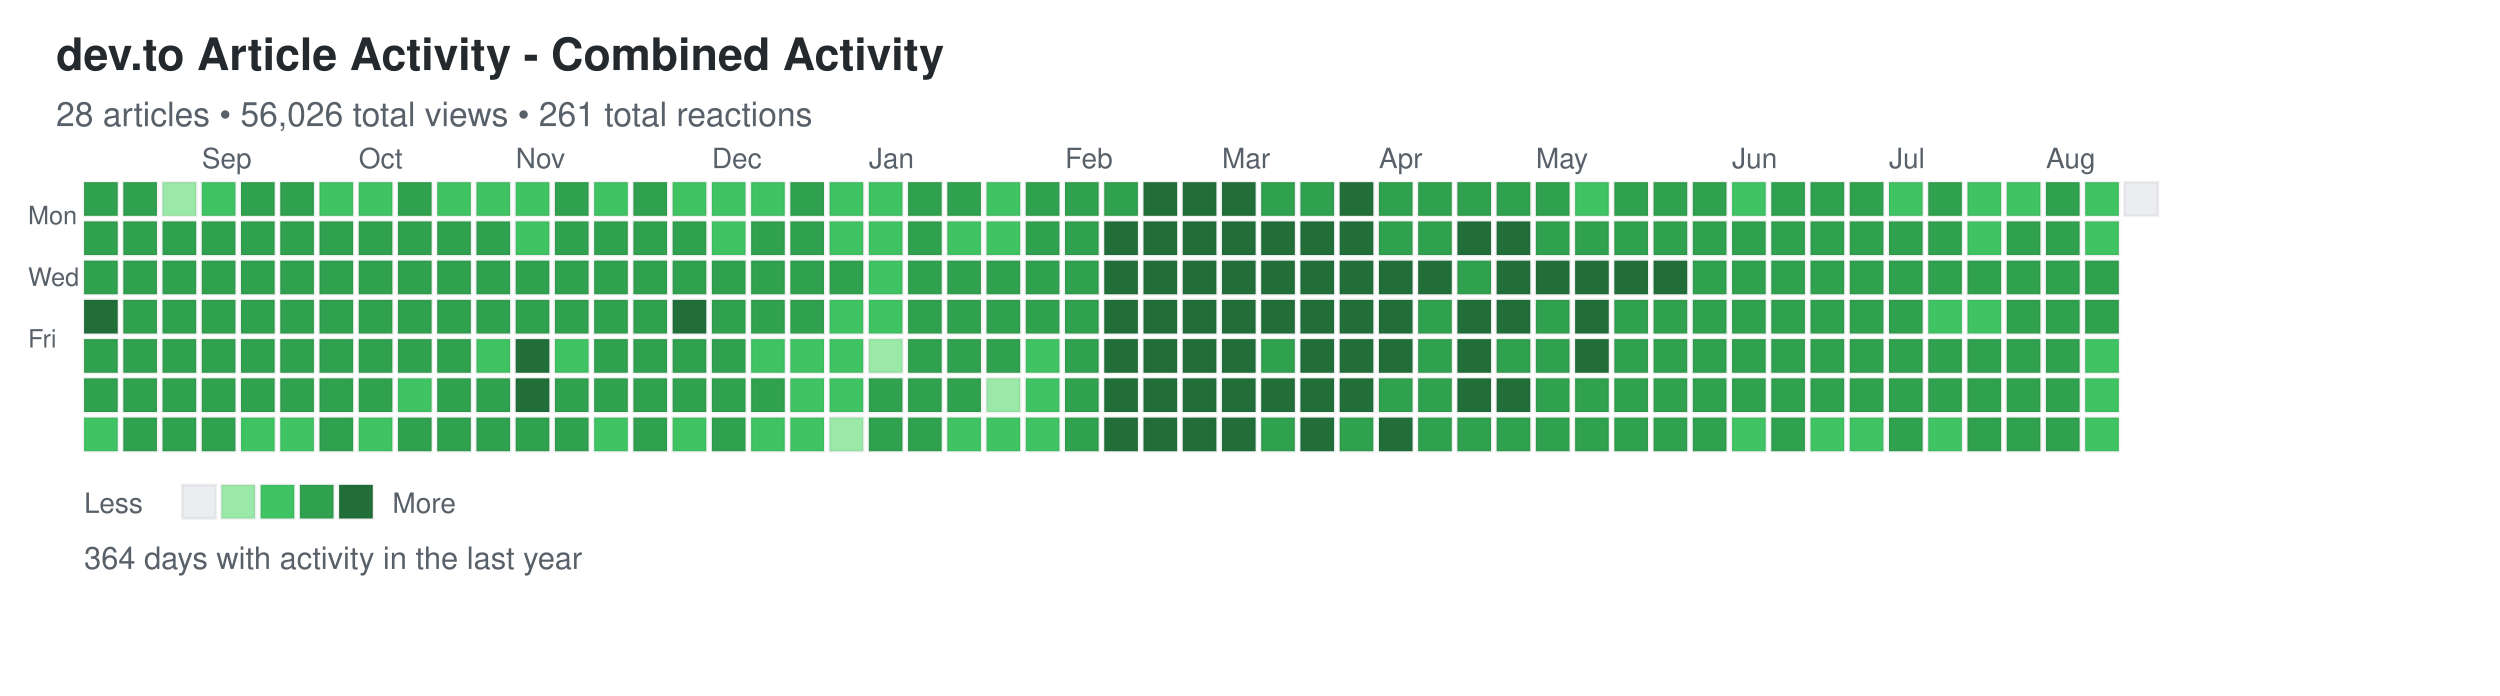
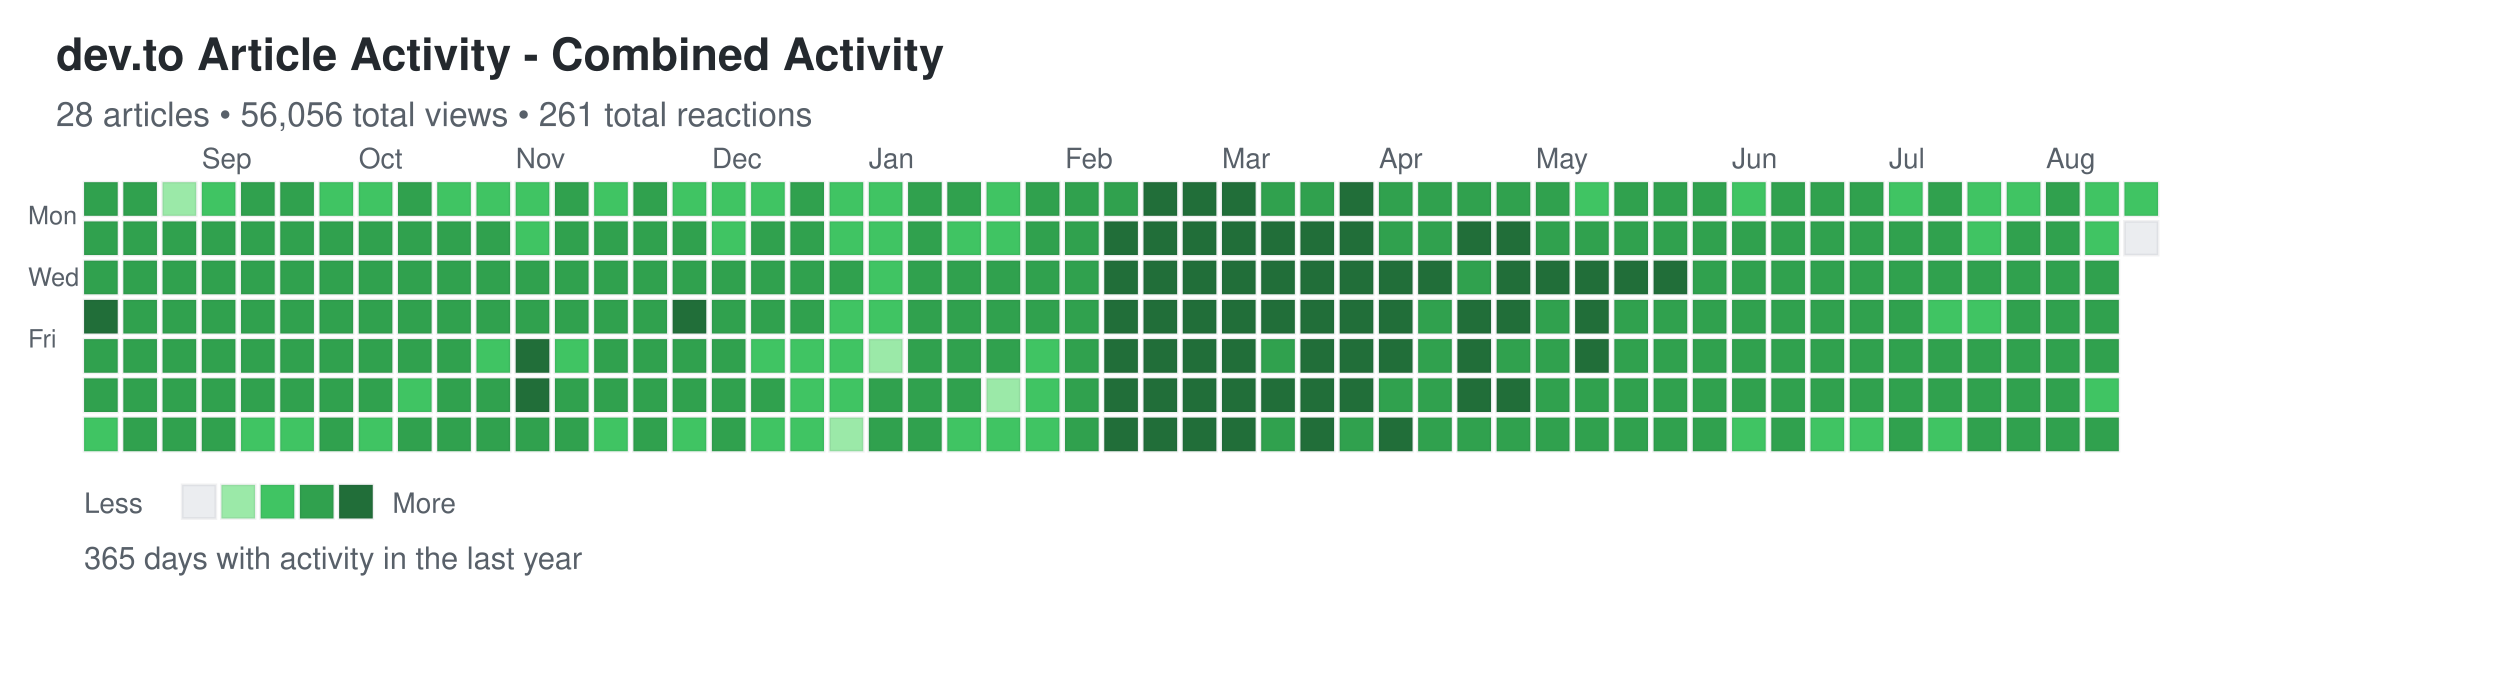
<svg xmlns="http://www.w3.org/2000/svg" width="892" height="248">
  <defs>
    <style>
.day { stroke: rgba(27,31,35,0.06); stroke-width: 1px; cursor: pointer; }
.day:hover { stroke: rgba(27,31,35,0.3); stroke-width: 2px; }
.month-label { font-family: -apple-system, BlinkMacSystemFont, "Segoe UI", Helvetica, Arial, sans-serif; font-size: 10px; fill: #586069; }
.day-label { font-family: -apple-system, BlinkMacSystemFont, "Segoe UI", Helvetica, Arial, sans-serif; font-size: 9px; fill: #586069; }
.title { font-family: -apple-system, BlinkMacSystemFont, "Segoe UI", Helvetica, Arial, sans-serif; font-size: 16px; font-weight: 600; fill: #24292e; }
.subtitle { font-family: -apple-system, BlinkMacSystemFont, "Segoe UI", Helvetica, Arial, sans-serif; font-size: 12px; fill: #586069; }
.stats { font-family: -apple-system, BlinkMacSystemFont, "Segoe UI", Helvetica, Arial, sans-serif; font-size: 11px; fill: #586069; }
.legend-text { font-family: -apple-system, BlinkMacSystemFont, "Segoe UI", Helvetica, Arial, sans-serif; font-size: 10px; fill: #586069; }
</style>
  </defs>
  <text x="20" y="25" class="title">dev.to Article Activity - Combined Activity</text>
-   <text x="20" y="45" class="subtitle">28 articles • 56,026 total views • 261 total reactions</text>
+   <text x="20" y="45" class="subtitle">28 articles • 56,056 total views • 261 total reactions</text>
  <text x="10" y="80" class="day-label">Mon</text>
  <text x="10" y="102" class="day-label">Wed</text>
  <text x="10" y="124" class="day-label">Fri</text>
  <rect x="30" y="65" width="12" height="12" fill="#30a14e" class="day" data-date="2025-08-10" data-level="3" />
  <rect x="30" y="79" width="12" height="12" fill="#30a14e" class="day" data-date="2025-08-11" data-level="3" />
  <rect x="30" y="93" width="12" height="12" fill="#30a14e" class="day" data-date="2025-08-12" data-level="3" />
  <rect x="30" y="107" width="12" height="12" fill="#216e39" class="day" data-date="2025-08-13" data-level="4" />
  <rect x="30" y="121" width="12" height="12" fill="#30a14e" class="day" data-date="2025-08-14" data-level="3" />
  <rect x="30" y="135" width="12" height="12" fill="#30a14e" class="day" data-date="2025-08-15" data-level="3" />
  <rect x="30" y="149" width="12" height="12" fill="#40c463" class="day" data-date="2025-08-16" data-level="2" />
  <rect x="44" y="65" width="12" height="12" fill="#30a14e" class="day" data-date="2025-08-17" data-level="3" />
  <rect x="44" y="79" width="12" height="12" fill="#30a14e" class="day" data-date="2025-08-18" data-level="3" />
  <rect x="44" y="93" width="12" height="12" fill="#30a14e" class="day" data-date="2025-08-19" data-level="3" />
  <rect x="44" y="107" width="12" height="12" fill="#30a14e" class="day" data-date="2025-08-20" data-level="3" />
  <rect x="44" y="121" width="12" height="12" fill="#30a14e" class="day" data-date="2025-08-21" data-level="3" />
  <rect x="44" y="135" width="12" height="12" fill="#30a14e" class="day" data-date="2025-08-22" data-level="3" />
  <rect x="44" y="149" width="12" height="12" fill="#30a14e" class="day" data-date="2025-08-23" data-level="3" />
  <rect x="58" y="65" width="12" height="12" fill="#9be9a8" class="day" data-date="2025-08-24" data-level="1" />
  <rect x="58" y="79" width="12" height="12" fill="#30a14e" class="day" data-date="2025-08-25" data-level="3" />
  <rect x="58" y="93" width="12" height="12" fill="#30a14e" class="day" data-date="2025-08-26" data-level="3" />
  <rect x="58" y="107" width="12" height="12" fill="#30a14e" class="day" data-date="2025-08-27" data-level="3" />
  <rect x="58" y="121" width="12" height="12" fill="#30a14e" class="day" data-date="2025-08-28" data-level="3" />
  <rect x="58" y="135" width="12" height="12" fill="#30a14e" class="day" data-date="2025-08-29" data-level="3" />
  <rect x="58" y="149" width="12" height="12" fill="#30a14e" class="day" data-date="2025-08-30" data-level="3" />
  <rect x="72" y="65" width="12" height="12" fill="#40c463" class="day" data-date="2025-08-31" data-level="2" />
  <rect x="72" y="79" width="12" height="12" fill="#30a14e" class="day" data-date="2025-09-01" data-level="3" />
  <rect x="72" y="93" width="12" height="12" fill="#30a14e" class="day" data-date="2025-09-02" data-level="3" />
  <rect x="72" y="107" width="12" height="12" fill="#30a14e" class="day" data-date="2025-09-03" data-level="3" />
  <rect x="72" y="121" width="12" height="12" fill="#30a14e" class="day" data-date="2025-09-04" data-level="3" />
  <rect x="72" y="135" width="12" height="12" fill="#30a14e" class="day" data-date="2025-09-05" data-level="3" />
  <rect x="72" y="149" width="12" height="12" fill="#30a14e" class="day" data-date="2025-09-06" data-level="3" />
  <rect x="86" y="65" width="12" height="12" fill="#30a14e" class="day" data-date="2025-09-07" data-level="3" />
  <rect x="86" y="79" width="12" height="12" fill="#30a14e" class="day" data-date="2025-09-08" data-level="3" />
  <rect x="86" y="93" width="12" height="12" fill="#30a14e" class="day" data-date="2025-09-09" data-level="3" />
  <rect x="86" y="107" width="12" height="12" fill="#30a14e" class="day" data-date="2025-09-10" data-level="3" />
  <rect x="86" y="121" width="12" height="12" fill="#30a14e" class="day" data-date="2025-09-11" data-level="3" />
  <rect x="86" y="135" width="12" height="12" fill="#30a14e" class="day" data-date="2025-09-12" data-level="3" />
  <rect x="86" y="149" width="12" height="12" fill="#40c463" class="day" data-date="2025-09-13" data-level="2" />
  <rect x="100" y="65" width="12" height="12" fill="#30a14e" class="day" data-date="2025-09-14" data-level="3" />
  <rect x="100" y="79" width="12" height="12" fill="#30a14e" class="day" data-date="2025-09-15" data-level="3" />
  <rect x="100" y="93" width="12" height="12" fill="#30a14e" class="day" data-date="2025-09-16" data-level="3" />
  <rect x="100" y="107" width="12" height="12" fill="#30a14e" class="day" data-date="2025-09-17" data-level="3" />
  <rect x="100" y="121" width="12" height="12" fill="#30a14e" class="day" data-date="2025-09-18" data-level="3" />
  <rect x="100" y="135" width="12" height="12" fill="#30a14e" class="day" data-date="2025-09-19" data-level="3" />
  <rect x="100" y="149" width="12" height="12" fill="#40c463" class="day" data-date="2025-09-20" data-level="2" />
  <rect x="114" y="65" width="12" height="12" fill="#40c463" class="day" data-date="2025-09-21" data-level="2" />
  <rect x="114" y="79" width="12" height="12" fill="#30a14e" class="day" data-date="2025-09-22" data-level="3" />
  <rect x="114" y="93" width="12" height="12" fill="#30a14e" class="day" data-date="2025-09-23" data-level="3" />
  <rect x="114" y="107" width="12" height="12" fill="#30a14e" class="day" data-date="2025-09-24" data-level="3" />
  <rect x="114" y="121" width="12" height="12" fill="#30a14e" class="day" data-date="2025-09-25" data-level="3" />
  <rect x="114" y="135" width="12" height="12" fill="#30a14e" class="day" data-date="2025-09-26" data-level="3" />
  <rect x="114" y="149" width="12" height="12" fill="#30a14e" class="day" data-date="2025-09-27" data-level="3" />
  <rect x="128" y="65" width="12" height="12" fill="#40c463" class="day" data-date="2025-09-28" data-level="2" />
  <rect x="128" y="79" width="12" height="12" fill="#30a14e" class="day" data-date="2025-09-29" data-level="3" />
  <rect x="128" y="93" width="12" height="12" fill="#30a14e" class="day" data-date="2025-09-30" data-level="3" />
  <rect x="128" y="107" width="12" height="12" fill="#30a14e" class="day" data-date="2025-10-01" data-level="3" />
  <rect x="128" y="121" width="12" height="12" fill="#30a14e" class="day" data-date="2025-10-02" data-level="3" />
  <rect x="128" y="135" width="12" height="12" fill="#30a14e" class="day" data-date="2025-10-03" data-level="3" />
  <rect x="128" y="149" width="12" height="12" fill="#40c463" class="day" data-date="2025-10-04" data-level="2" />
  <rect x="142" y="65" width="12" height="12" fill="#30a14e" class="day" data-date="2025-10-05" data-level="3" />
  <rect x="142" y="79" width="12" height="12" fill="#30a14e" class="day" data-date="2025-10-06" data-level="3" />
  <rect x="142" y="93" width="12" height="12" fill="#30a14e" class="day" data-date="2025-10-07" data-level="3" />
  <rect x="142" y="107" width="12" height="12" fill="#30a14e" class="day" data-date="2025-10-08" data-level="3" />
  <rect x="142" y="121" width="12" height="12" fill="#30a14e" class="day" data-date="2025-10-09" data-level="3" />
  <rect x="142" y="135" width="12" height="12" fill="#40c463" class="day" data-date="2025-10-10" data-level="2" />
  <rect x="142" y="149" width="12" height="12" fill="#30a14e" class="day" data-date="2025-10-11" data-level="3" />
  <rect x="156" y="65" width="12" height="12" fill="#40c463" class="day" data-date="2025-10-12" data-level="2" />
  <rect x="156" y="79" width="12" height="12" fill="#30a14e" class="day" data-date="2025-10-13" data-level="3" />
  <rect x="156" y="93" width="12" height="12" fill="#30a14e" class="day" data-date="2025-10-14" data-level="3" />
  <rect x="156" y="107" width="12" height="12" fill="#30a14e" class="day" data-date="2025-10-15" data-level="3" />
  <rect x="156" y="121" width="12" height="12" fill="#30a14e" class="day" data-date="2025-10-16" data-level="3" />
  <rect x="156" y="135" width="12" height="12" fill="#30a14e" class="day" data-date="2025-10-17" data-level="3" />
  <rect x="156" y="149" width="12" height="12" fill="#30a14e" class="day" data-date="2025-10-18" data-level="3" />
  <rect x="170" y="65" width="12" height="12" fill="#40c463" class="day" data-date="2025-10-19" data-level="2" />
  <rect x="170" y="79" width="12" height="12" fill="#30a14e" class="day" data-date="2025-10-20" data-level="3" />
  <rect x="170" y="93" width="12" height="12" fill="#30a14e" class="day" data-date="2025-10-21" data-level="3" />
  <rect x="170" y="107" width="12" height="12" fill="#30a14e" class="day" data-date="2025-10-22" data-level="3" />
  <rect x="170" y="121" width="12" height="12" fill="#40c463" class="day" data-date="2025-10-23" data-level="2" />
  <rect x="170" y="135" width="12" height="12" fill="#30a14e" class="day" data-date="2025-10-24" data-level="3" />
  <rect x="170" y="149" width="12" height="12" fill="#30a14e" class="day" data-date="2025-10-25" data-level="3" />
  <rect x="184" y="65" width="12" height="12" fill="#40c463" class="day" data-date="2025-10-26" data-level="2" />
  <rect x="184" y="79" width="12" height="12" fill="#40c463" class="day" data-date="2025-10-27" data-level="2" />
  <rect x="184" y="93" width="12" height="12" fill="#30a14e" class="day" data-date="2025-10-28" data-level="3" />
  <rect x="184" y="107" width="12" height="12" fill="#30a14e" class="day" data-date="2025-10-29" data-level="3" />
  <rect x="184" y="121" width="12" height="12" fill="#216e39" class="day" data-date="2025-10-30" data-level="4" />
  <rect x="184" y="135" width="12" height="12" fill="#216e39" class="day" data-date="2025-10-31" data-level="4" />
  <rect x="184" y="149" width="12" height="12" fill="#30a14e" class="day" data-date="2025-11-01" data-level="3" />
  <rect x="198" y="65" width="12" height="12" fill="#30a14e" class="day" data-date="2025-11-02" data-level="3" />
  <rect x="198" y="79" width="12" height="12" fill="#30a14e" class="day" data-date="2025-11-03" data-level="3" />
  <rect x="198" y="93" width="12" height="12" fill="#30a14e" class="day" data-date="2025-11-04" data-level="3" />
  <rect x="198" y="107" width="12" height="12" fill="#30a14e" class="day" data-date="2025-11-05" data-level="3" />
  <rect x="198" y="121" width="12" height="12" fill="#40c463" class="day" data-date="2025-11-06" data-level="2" />
  <rect x="198" y="135" width="12" height="12" fill="#30a14e" class="day" data-date="2025-11-07" data-level="3" />
  <rect x="198" y="149" width="12" height="12" fill="#30a14e" class="day" data-date="2025-11-08" data-level="3" />
  <rect x="212" y="65" width="12" height="12" fill="#40c463" class="day" data-date="2025-11-09" data-level="2" />
  <rect x="212" y="79" width="12" height="12" fill="#30a14e" class="day" data-date="2025-11-10" data-level="3" />
  <rect x="212" y="93" width="12" height="12" fill="#30a14e" class="day" data-date="2025-11-11" data-level="3" />
  <rect x="212" y="107" width="12" height="12" fill="#30a14e" class="day" data-date="2025-11-12" data-level="3" />
  <rect x="212" y="121" width="12" height="12" fill="#30a14e" class="day" data-date="2025-11-13" data-level="3" />
  <rect x="212" y="135" width="12" height="12" fill="#30a14e" class="day" data-date="2025-11-14" data-level="3" />
  <rect x="212" y="149" width="12" height="12" fill="#40c463" class="day" data-date="2025-11-15" data-level="2" />
  <rect x="226" y="65" width="12" height="12" fill="#30a14e" class="day" data-date="2025-11-16" data-level="3" />
  <rect x="226" y="79" width="12" height="12" fill="#30a14e" class="day" data-date="2025-11-17" data-level="3" />
  <rect x="226" y="93" width="12" height="12" fill="#30a14e" class="day" data-date="2025-11-18" data-level="3" />
  <rect x="226" y="107" width="12" height="12" fill="#30a14e" class="day" data-date="2025-11-19" data-level="3" />
  <rect x="226" y="121" width="12" height="12" fill="#30a14e" class="day" data-date="2025-11-20" data-level="3" />
  <rect x="226" y="135" width="12" height="12" fill="#30a14e" class="day" data-date="2025-11-21" data-level="3" />
  <rect x="226" y="149" width="12" height="12" fill="#30a14e" class="day" data-date="2025-11-22" data-level="3" />
  <rect x="240" y="65" width="12" height="12" fill="#40c463" class="day" data-date="2025-11-23" data-level="2" />
  <rect x="240" y="79" width="12" height="12" fill="#30a14e" class="day" data-date="2025-11-24" data-level="3" />
  <rect x="240" y="93" width="12" height="12" fill="#30a14e" class="day" data-date="2025-11-25" data-level="3" />
  <rect x="240" y="107" width="12" height="12" fill="#216e39" class="day" data-date="2025-11-26" data-level="4" />
  <rect x="240" y="121" width="12" height="12" fill="#30a14e" class="day" data-date="2025-11-27" data-level="3" />
  <rect x="240" y="135" width="12" height="12" fill="#30a14e" class="day" data-date="2025-11-28" data-level="3" />
  <rect x="240" y="149" width="12" height="12" fill="#40c463" class="day" data-date="2025-11-29" data-level="2" />
  <rect x="254" y="65" width="12" height="12" fill="#40c463" class="day" data-date="2025-11-30" data-level="2" />
  <rect x="254" y="79" width="12" height="12" fill="#40c463" class="day" data-date="2025-12-01" data-level="2" />
  <rect x="254" y="93" width="12" height="12" fill="#30a14e" class="day" data-date="2025-12-02" data-level="3" />
  <rect x="254" y="107" width="12" height="12" fill="#30a14e" class="day" data-date="2025-12-03" data-level="3" />
  <rect x="254" y="121" width="12" height="12" fill="#30a14e" class="day" data-date="2025-12-04" data-level="3" />
  <rect x="254" y="135" width="12" height="12" fill="#30a14e" class="day" data-date="2025-12-05" data-level="3" />
  <rect x="254" y="149" width="12" height="12" fill="#30a14e" class="day" data-date="2025-12-06" data-level="3" />
  <rect x="268" y="65" width="12" height="12" fill="#40c463" class="day" data-date="2025-12-07" data-level="2" />
  <rect x="268" y="79" width="12" height="12" fill="#30a14e" class="day" data-date="2025-12-08" data-level="3" />
  <rect x="268" y="93" width="12" height="12" fill="#30a14e" class="day" data-date="2025-12-09" data-level="3" />
  <rect x="268" y="107" width="12" height="12" fill="#30a14e" class="day" data-date="2025-12-10" data-level="3" />
  <rect x="268" y="121" width="12" height="12" fill="#40c463" class="day" data-date="2025-12-11" data-level="2" />
  <rect x="268" y="135" width="12" height="12" fill="#30a14e" class="day" data-date="2025-12-12" data-level="3" />
  <rect x="268" y="149" width="12" height="12" fill="#40c463" class="day" data-date="2025-12-13" data-level="2" />
  <rect x="282" y="65" width="12" height="12" fill="#30a14e" class="day" data-date="2025-12-14" data-level="3" />
  <rect x="282" y="79" width="12" height="12" fill="#30a14e" class="day" data-date="2025-12-15" data-level="3" />
  <rect x="282" y="93" width="12" height="12" fill="#30a14e" class="day" data-date="2025-12-16" data-level="3" />
  <rect x="282" y="107" width="12" height="12" fill="#30a14e" class="day" data-date="2025-12-17" data-level="3" />
  <rect x="282" y="121" width="12" height="12" fill="#40c463" class="day" data-date="2025-12-18" data-level="2" />
  <rect x="282" y="135" width="12" height="12" fill="#40c463" class="day" data-date="2025-12-19" data-level="2" />
  <rect x="282" y="149" width="12" height="12" fill="#40c463" class="day" data-date="2025-12-20" data-level="2" />
  <rect x="296" y="65" width="12" height="12" fill="#40c463" class="day" data-date="2025-12-21" data-level="2" />
  <rect x="296" y="79" width="12" height="12" fill="#40c463" class="day" data-date="2025-12-22" data-level="2" />
  <rect x="296" y="93" width="12" height="12" fill="#30a14e" class="day" data-date="2025-12-23" data-level="3" />
  <rect x="296" y="107" width="12" height="12" fill="#40c463" class="day" data-date="2025-12-24" data-level="2" />
  <rect x="296" y="121" width="12" height="12" fill="#40c463" class="day" data-date="2025-12-25" data-level="2" />
  <rect x="296" y="135" width="12" height="12" fill="#40c463" class="day" data-date="2025-12-26" data-level="2" />
  <rect x="296" y="149" width="12" height="12" fill="#9be9a8" class="day" data-date="2025-12-27" data-level="1" />
  <rect x="310" y="65" width="12" height="12" fill="#40c463" class="day" data-date="2025-12-28" data-level="2" />
  <rect x="310" y="79" width="12" height="12" fill="#40c463" class="day" data-date="2025-12-29" data-level="2" />
  <rect x="310" y="93" width="12" height="12" fill="#40c463" class="day" data-date="2025-12-30" data-level="2" />
  <rect x="310" y="107" width="12" height="12" fill="#40c463" class="day" data-date="2025-12-31" data-level="2" />
  <rect x="310" y="121" width="12" height="12" fill="#9be9a8" class="day" data-date="2026-01-01" data-level="1" />
  <rect x="310" y="135" width="12" height="12" fill="#30a14e" class="day" data-date="2026-01-02" data-level="3" />
  <rect x="310" y="149" width="12" height="12" fill="#30a14e" class="day" data-date="2026-01-03" data-level="3" />
  <rect x="324" y="65" width="12" height="12" fill="#30a14e" class="day" data-date="2026-01-04" data-level="3" />
  <rect x="324" y="79" width="12" height="12" fill="#30a14e" class="day" data-date="2026-01-05" data-level="3" />
  <rect x="324" y="93" width="12" height="12" fill="#30a14e" class="day" data-date="2026-01-06" data-level="3" />
  <rect x="324" y="107" width="12" height="12" fill="#30a14e" class="day" data-date="2026-01-07" data-level="3" />
  <rect x="324" y="121" width="12" height="12" fill="#30a14e" class="day" data-date="2026-01-08" data-level="3" />
  <rect x="324" y="135" width="12" height="12" fill="#30a14e" class="day" data-date="2026-01-09" data-level="3" />
  <rect x="324" y="149" width="12" height="12" fill="#30a14e" class="day" data-date="2026-01-10" data-level="3" />
  <rect x="338" y="65" width="12" height="12" fill="#30a14e" class="day" data-date="2026-01-11" data-level="3" />
  <rect x="338" y="79" width="12" height="12" fill="#40c463" class="day" data-date="2026-01-12" data-level="2" />
  <rect x="338" y="93" width="12" height="12" fill="#30a14e" class="day" data-date="2026-01-13" data-level="3" />
  <rect x="338" y="107" width="12" height="12" fill="#30a14e" class="day" data-date="2026-01-14" data-level="3" />
  <rect x="338" y="121" width="12" height="12" fill="#30a14e" class="day" data-date="2026-01-15" data-level="3" />
  <rect x="338" y="135" width="12" height="12" fill="#30a14e" class="day" data-date="2026-01-16" data-level="3" />
  <rect x="338" y="149" width="12" height="12" fill="#40c463" class="day" data-date="2026-01-17" data-level="2" />
  <rect x="352" y="65" width="12" height="12" fill="#40c463" class="day" data-date="2026-01-18" data-level="2" />
  <rect x="352" y="79" width="12" height="12" fill="#40c463" class="day" data-date="2026-01-19" data-level="2" />
  <rect x="352" y="93" width="12" height="12" fill="#30a14e" class="day" data-date="2026-01-20" data-level="3" />
  <rect x="352" y="107" width="12" height="12" fill="#30a14e" class="day" data-date="2026-01-21" data-level="3" />
  <rect x="352" y="121" width="12" height="12" fill="#30a14e" class="day" data-date="2026-01-22" data-level="3" />
  <rect x="352" y="135" width="12" height="12" fill="#9be9a8" class="day" data-date="2026-01-23" data-level="1" />
  <rect x="352" y="149" width="12" height="12" fill="#40c463" class="day" data-date="2026-01-24" data-level="2" />
  <rect x="366" y="65" width="12" height="12" fill="#30a14e" class="day" data-date="2026-01-25" data-level="3" />
  <rect x="366" y="79" width="12" height="12" fill="#30a14e" class="day" data-date="2026-01-26" data-level="3" />
  <rect x="366" y="93" width="12" height="12" fill="#30a14e" class="day" data-date="2026-01-27" data-level="3" />
  <rect x="366" y="107" width="12" height="12" fill="#30a14e" class="day" data-date="2026-01-28" data-level="3" />
  <rect x="366" y="121" width="12" height="12" fill="#40c463" class="day" data-date="2026-01-29" data-level="2" />
  <rect x="366" y="135" width="12" height="12" fill="#40c463" class="day" data-date="2026-01-30" data-level="2" />
  <rect x="366" y="149" width="12" height="12" fill="#40c463" class="day" data-date="2026-01-31" data-level="2" />
  <rect x="380" y="65" width="12" height="12" fill="#30a14e" class="day" data-date="2026-02-01" data-level="3" />
  <rect x="380" y="79" width="12" height="12" fill="#30a14e" class="day" data-date="2026-02-02" data-level="3" />
  <rect x="380" y="93" width="12" height="12" fill="#30a14e" class="day" data-date="2026-02-03" data-level="3" />
  <rect x="380" y="107" width="12" height="12" fill="#30a14e" class="day" data-date="2026-02-04" data-level="3" />
  <rect x="380" y="121" width="12" height="12" fill="#30a14e" class="day" data-date="2026-02-05" data-level="3" />
  <rect x="380" y="135" width="12" height="12" fill="#30a14e" class="day" data-date="2026-02-06" data-level="3" />
  <rect x="380" y="149" width="12" height="12" fill="#30a14e" class="day" data-date="2026-02-07" data-level="3" />
  <rect x="394" y="65" width="12" height="12" fill="#30a14e" class="day" data-date="2026-02-08" data-level="3" />
  <rect x="394" y="79" width="12" height="12" fill="#216e39" class="day" data-date="2026-02-09" data-level="4" />
  <rect x="394" y="93" width="12" height="12" fill="#216e39" class="day" data-date="2026-02-10" data-level="4" />
  <rect x="394" y="107" width="12" height="12" fill="#216e39" class="day" data-date="2026-02-11" data-level="4" />
  <rect x="394" y="121" width="12" height="12" fill="#216e39" class="day" data-date="2026-02-12" data-level="4" />
  <rect x="394" y="135" width="12" height="12" fill="#216e39" class="day" data-date="2026-02-13" data-level="4" />
  <rect x="394" y="149" width="12" height="12" fill="#216e39" class="day" data-date="2026-02-14" data-level="4" />
  <rect x="408" y="65" width="12" height="12" fill="#216e39" class="day" data-date="2026-02-15" data-level="4" />
  <rect x="408" y="79" width="12" height="12" fill="#216e39" class="day" data-date="2026-02-16" data-level="4" />
  <rect x="408" y="93" width="12" height="12" fill="#216e39" class="day" data-date="2026-02-17" data-level="4" />
  <rect x="408" y="107" width="12" height="12" fill="#216e39" class="day" data-date="2026-02-18" data-level="4" />
  <rect x="408" y="121" width="12" height="12" fill="#216e39" class="day" data-date="2026-02-19" data-level="4" />
  <rect x="408" y="135" width="12" height="12" fill="#216e39" class="day" data-date="2026-02-20" data-level="4" />
  <rect x="408" y="149" width="12" height="12" fill="#216e39" class="day" data-date="2026-02-21" data-level="4" />
  <rect x="422" y="65" width="12" height="12" fill="#216e39" class="day" data-date="2026-02-22" data-level="4" />
  <rect x="422" y="79" width="12" height="12" fill="#216e39" class="day" data-date="2026-02-23" data-level="4" />
  <rect x="422" y="93" width="12" height="12" fill="#216e39" class="day" data-date="2026-02-24" data-level="4" />
  <rect x="422" y="107" width="12" height="12" fill="#216e39" class="day" data-date="2026-02-25" data-level="4" />
  <rect x="422" y="121" width="12" height="12" fill="#216e39" class="day" data-date="2026-02-26" data-level="4" />
  <rect x="422" y="135" width="12" height="12" fill="#216e39" class="day" data-date="2026-02-27" data-level="4" />
  <rect x="422" y="149" width="12" height="12" fill="#216e39" class="day" data-date="2026-02-28" data-level="4" />
  <rect x="436" y="65" width="12" height="12" fill="#216e39" class="day" data-date="2026-03-01" data-level="4" />
  <rect x="436" y="79" width="12" height="12" fill="#216e39" class="day" data-date="2026-03-02" data-level="4" />
  <rect x="436" y="93" width="12" height="12" fill="#216e39" class="day" data-date="2026-03-03" data-level="4" />
  <rect x="436" y="107" width="12" height="12" fill="#216e39" class="day" data-date="2026-03-04" data-level="4" />
  <rect x="436" y="121" width="12" height="12" fill="#216e39" class="day" data-date="2026-03-05" data-level="4" />
  <rect x="436" y="135" width="12" height="12" fill="#216e39" class="day" data-date="2026-03-06" data-level="4" />
  <rect x="436" y="149" width="12" height="12" fill="#216e39" class="day" data-date="2026-03-07" data-level="4" />
  <rect x="450" y="65" width="12" height="12" fill="#30a14e" class="day" data-date="2026-03-08" data-level="3" />
  <rect x="450" y="79" width="12" height="12" fill="#216e39" class="day" data-date="2026-03-09" data-level="4" />
  <rect x="450" y="93" width="12" height="12" fill="#216e39" class="day" data-date="2026-03-10" data-level="4" />
  <rect x="450" y="107" width="12" height="12" fill="#216e39" class="day" data-date="2026-03-11" data-level="4" />
  <rect x="450" y="121" width="12" height="12" fill="#30a14e" class="day" data-date="2026-03-12" data-level="3" />
  <rect x="450" y="135" width="12" height="12" fill="#216e39" class="day" data-date="2026-03-13" data-level="4" />
  <rect x="450" y="149" width="12" height="12" fill="#30a14e" class="day" data-date="2026-03-14" data-level="3" />
  <rect x="464" y="65" width="12" height="12" fill="#30a14e" class="day" data-date="2026-03-15" data-level="3" />
  <rect x="464" y="79" width="12" height="12" fill="#216e39" class="day" data-date="2026-03-16" data-level="4" />
  <rect x="464" y="93" width="12" height="12" fill="#216e39" class="day" data-date="2026-03-17" data-level="4" />
  <rect x="464" y="107" width="12" height="12" fill="#216e39" class="day" data-date="2026-03-18" data-level="4" />
  <rect x="464" y="121" width="12" height="12" fill="#216e39" class="day" data-date="2026-03-19" data-level="4" />
  <rect x="464" y="135" width="12" height="12" fill="#216e39" class="day" data-date="2026-03-20" data-level="4" />
  <rect x="464" y="149" width="12" height="12" fill="#216e39" class="day" data-date="2026-03-21" data-level="4" />
  <rect x="478" y="65" width="12" height="12" fill="#216e39" class="day" data-date="2026-03-22" data-level="4" />
  <rect x="478" y="79" width="12" height="12" fill="#216e39" class="day" data-date="2026-03-23" data-level="4" />
  <rect x="478" y="93" width="12" height="12" fill="#216e39" class="day" data-date="2026-03-24" data-level="4" />
  <rect x="478" y="107" width="12" height="12" fill="#216e39" class="day" data-date="2026-03-25" data-level="4" />
  <rect x="478" y="121" width="12" height="12" fill="#216e39" class="day" data-date="2026-03-26" data-level="4" />
  <rect x="478" y="135" width="12" height="12" fill="#216e39" class="day" data-date="2026-03-27" data-level="4" />
  <rect x="478" y="149" width="12" height="12" fill="#30a14e" class="day" data-date="2026-03-28" data-level="3" />
  <rect x="492" y="65" width="12" height="12" fill="#30a14e" class="day" data-date="2026-03-29" data-level="3" />
  <rect x="492" y="79" width="12" height="12" fill="#30a14e" class="day" data-date="2026-03-30" data-level="3" />
  <rect x="492" y="93" width="12" height="12" fill="#216e39" class="day" data-date="2026-03-31" data-level="4" />
  <rect x="492" y="107" width="12" height="12" fill="#216e39" class="day" data-date="2026-04-01" data-level="4" />
  <rect x="492" y="121" width="12" height="12" fill="#216e39" class="day" data-date="2026-04-02" data-level="4" />
  <rect x="492" y="135" width="12" height="12" fill="#30a14e" class="day" data-date="2026-04-03" data-level="3" />
  <rect x="492" y="149" width="12" height="12" fill="#216e39" class="day" data-date="2026-04-04" data-level="4" />
  <rect x="506" y="65" width="12" height="12" fill="#30a14e" class="day" data-date="2026-04-05" data-level="3" />
  <rect x="506" y="79" width="12" height="12" fill="#30a14e" class="day" data-date="2026-04-06" data-level="3" />
  <rect x="506" y="93" width="12" height="12" fill="#216e39" class="day" data-date="2026-04-07" data-level="4" />
  <rect x="506" y="107" width="12" height="12" fill="#30a14e" class="day" data-date="2026-04-08" data-level="3" />
  <rect x="506" y="121" width="12" height="12" fill="#30a14e" class="day" data-date="2026-04-09" data-level="3" />
  <rect x="506" y="135" width="12" height="12" fill="#30a14e" class="day" data-date="2026-04-10" data-level="3" />
  <rect x="506" y="149" width="12" height="12" fill="#30a14e" class="day" data-date="2026-04-11" data-level="3" />
  <rect x="520" y="65" width="12" height="12" fill="#30a14e" class="day" data-date="2026-04-12" data-level="3" />
  <rect x="520" y="79" width="12" height="12" fill="#216e39" class="day" data-date="2026-04-13" data-level="4" />
  <rect x="520" y="93" width="12" height="12" fill="#30a14e" class="day" data-date="2026-04-14" data-level="3" />
  <rect x="520" y="107" width="12" height="12" fill="#216e39" class="day" data-date="2026-04-15" data-level="4" />
  <rect x="520" y="121" width="12" height="12" fill="#216e39" class="day" data-date="2026-04-16" data-level="4" />
  <rect x="520" y="135" width="12" height="12" fill="#216e39" class="day" data-date="2026-04-17" data-level="4" />
  <rect x="520" y="149" width="12" height="12" fill="#30a14e" class="day" data-date="2026-04-18" data-level="3" />
  <rect x="534" y="65" width="12" height="12" fill="#30a14e" class="day" data-date="2026-04-19" data-level="3" />
  <rect x="534" y="79" width="12" height="12" fill="#216e39" class="day" data-date="2026-04-20" data-level="4" />
  <rect x="534" y="93" width="12" height="12" fill="#216e39" class="day" data-date="2026-04-21" data-level="4" />
  <rect x="534" y="107" width="12" height="12" fill="#216e39" class="day" data-date="2026-04-22" data-level="4" />
  <rect x="534" y="121" width="12" height="12" fill="#30a14e" class="day" data-date="2026-04-23" data-level="3" />
  <rect x="534" y="135" width="12" height="12" fill="#216e39" class="day" data-date="2026-04-24" data-level="4" />
  <rect x="534" y="149" width="12" height="12" fill="#30a14e" class="day" data-date="2026-04-25" data-level="3" />
  <rect x="548" y="65" width="12" height="12" fill="#30a14e" class="day" data-date="2026-04-26" data-level="3" />
  <rect x="548" y="79" width="12" height="12" fill="#30a14e" class="day" data-date="2026-04-27" data-level="3" />
  <rect x="548" y="93" width="12" height="12" fill="#216e39" class="day" data-date="2026-04-28" data-level="4" />
  <rect x="548" y="107" width="12" height="12" fill="#30a14e" class="day" data-date="2026-04-29" data-level="3" />
  <rect x="548" y="121" width="12" height="12" fill="#30a14e" class="day" data-date="2026-04-30" data-level="3" />
  <rect x="548" y="135" width="12" height="12" fill="#30a14e" class="day" data-date="2026-05-01" data-level="3" />
  <rect x="548" y="149" width="12" height="12" fill="#30a14e" class="day" data-date="2026-05-02" data-level="3" />
  <rect x="562" y="65" width="12" height="12" fill="#40c463" class="day" data-date="2026-05-03" data-level="2" />
  <rect x="562" y="79" width="12" height="12" fill="#30a14e" class="day" data-date="2026-05-04" data-level="3" />
  <rect x="562" y="93" width="12" height="12" fill="#216e39" class="day" data-date="2026-05-05" data-level="4" />
  <rect x="562" y="107" width="12" height="12" fill="#216e39" class="day" data-date="2026-05-06" data-level="4" />
  <rect x="562" y="121" width="12" height="12" fill="#216e39" class="day" data-date="2026-05-07" data-level="4" />
  <rect x="562" y="135" width="12" height="12" fill="#30a14e" class="day" data-date="2026-05-08" data-level="3" />
  <rect x="562" y="149" width="12" height="12" fill="#30a14e" class="day" data-date="2026-05-09" data-level="3" />
  <rect x="576" y="65" width="12" height="12" fill="#30a14e" class="day" data-date="2026-05-10" data-level="3" />
  <rect x="576" y="79" width="12" height="12" fill="#30a14e" class="day" data-date="2026-05-11" data-level="3" />
  <rect x="576" y="93" width="12" height="12" fill="#216e39" class="day" data-date="2026-05-12" data-level="4" />
  <rect x="576" y="107" width="12" height="12" fill="#30a14e" class="day" data-date="2026-05-13" data-level="3" />
  <rect x="576" y="121" width="12" height="12" fill="#30a14e" class="day" data-date="2026-05-14" data-level="3" />
  <rect x="576" y="135" width="12" height="12" fill="#30a14e" class="day" data-date="2026-05-15" data-level="3" />
  <rect x="576" y="149" width="12" height="12" fill="#30a14e" class="day" data-date="2026-05-16" data-level="3" />
  <rect x="590" y="65" width="12" height="12" fill="#30a14e" class="day" data-date="2026-05-17" data-level="3" />
  <rect x="590" y="79" width="12" height="12" fill="#30a14e" class="day" data-date="2026-05-18" data-level="3" />
  <rect x="590" y="93" width="12" height="12" fill="#216e39" class="day" data-date="2026-05-19" data-level="4" />
  <rect x="590" y="107" width="12" height="12" fill="#30a14e" class="day" data-date="2026-05-20" data-level="3" />
  <rect x="590" y="121" width="12" height="12" fill="#30a14e" class="day" data-date="2026-05-21" data-level="3" />
  <rect x="590" y="135" width="12" height="12" fill="#30a14e" class="day" data-date="2026-05-22" data-level="3" />
  <rect x="590" y="149" width="12" height="12" fill="#30a14e" class="day" data-date="2026-05-23" data-level="3" />
  <rect x="604" y="65" width="12" height="12" fill="#30a14e" class="day" data-date="2026-05-24" data-level="3" />
  <rect x="604" y="79" width="12" height="12" fill="#30a14e" class="day" data-date="2026-05-25" data-level="3" />
  <rect x="604" y="93" width="12" height="12" fill="#30a14e" class="day" data-date="2026-05-26" data-level="3" />
  <rect x="604" y="107" width="12" height="12" fill="#30a14e" class="day" data-date="2026-05-27" data-level="3" />
  <rect x="604" y="121" width="12" height="12" fill="#30a14e" class="day" data-date="2026-05-28" data-level="3" />
  <rect x="604" y="135" width="12" height="12" fill="#30a14e" class="day" data-date="2026-05-29" data-level="3" />
  <rect x="604" y="149" width="12" height="12" fill="#30a14e" class="day" data-date="2026-05-30" data-level="3" />
  <rect x="618" y="65" width="12" height="12" fill="#40c463" class="day" data-date="2026-05-31" data-level="2" />
  <rect x="618" y="79" width="12" height="12" fill="#30a14e" class="day" data-date="2026-06-01" data-level="3" />
  <rect x="618" y="93" width="12" height="12" fill="#30a14e" class="day" data-date="2026-06-02" data-level="3" />
  <rect x="618" y="107" width="12" height="12" fill="#30a14e" class="day" data-date="2026-06-03" data-level="3" />
  <rect x="618" y="121" width="12" height="12" fill="#30a14e" class="day" data-date="2026-06-04" data-level="3" />
  <rect x="618" y="135" width="12" height="12" fill="#30a14e" class="day" data-date="2026-06-05" data-level="3" />
  <rect x="618" y="149" width="12" height="12" fill="#40c463" class="day" data-date="2026-06-06" data-level="2" />
  <rect x="632" y="65" width="12" height="12" fill="#30a14e" class="day" data-date="2026-06-07" data-level="3" />
  <rect x="632" y="79" width="12" height="12" fill="#30a14e" class="day" data-date="2026-06-08" data-level="3" />
  <rect x="632" y="93" width="12" height="12" fill="#30a14e" class="day" data-date="2026-06-09" data-level="3" />
  <rect x="632" y="107" width="12" height="12" fill="#30a14e" class="day" data-date="2026-06-10" data-level="3" />
  <rect x="632" y="121" width="12" height="12" fill="#30a14e" class="day" data-date="2026-06-11" data-level="3" />
  <rect x="632" y="135" width="12" height="12" fill="#30a14e" class="day" data-date="2026-06-12" data-level="3" />
  <rect x="632" y="149" width="12" height="12" fill="#30a14e" class="day" data-date="2026-06-13" data-level="3" />
  <rect x="646" y="65" width="12" height="12" fill="#30a14e" class="day" data-date="2026-06-14" data-level="3" />
  <rect x="646" y="79" width="12" height="12" fill="#30a14e" class="day" data-date="2026-06-15" data-level="3" />
  <rect x="646" y="93" width="12" height="12" fill="#30a14e" class="day" data-date="2026-06-16" data-level="3" />
  <rect x="646" y="107" width="12" height="12" fill="#30a14e" class="day" data-date="2026-06-17" data-level="3" />
  <rect x="646" y="121" width="12" height="12" fill="#30a14e" class="day" data-date="2026-06-18" data-level="3" />
  <rect x="646" y="135" width="12" height="12" fill="#30a14e" class="day" data-date="2026-06-19" data-level="3" />
  <rect x="646" y="149" width="12" height="12" fill="#40c463" class="day" data-date="2026-06-20" data-level="2" />
  <rect x="660" y="65" width="12" height="12" fill="#30a14e" class="day" data-date="2026-06-21" data-level="3" />
  <rect x="660" y="79" width="12" height="12" fill="#30a14e" class="day" data-date="2026-06-22" data-level="3" />
  <rect x="660" y="93" width="12" height="12" fill="#30a14e" class="day" data-date="2026-06-23" data-level="3" />
  <rect x="660" y="107" width="12" height="12" fill="#30a14e" class="day" data-date="2026-06-24" data-level="3" />
  <rect x="660" y="121" width="12" height="12" fill="#30a14e" class="day" data-date="2026-06-25" data-level="3" />
  <rect x="660" y="135" width="12" height="12" fill="#30a14e" class="day" data-date="2026-06-26" data-level="3" />
  <rect x="660" y="149" width="12" height="12" fill="#40c463" class="day" data-date="2026-06-27" data-level="2" />
  <rect x="674" y="65" width="12" height="12" fill="#40c463" class="day" data-date="2026-06-28" data-level="2" />
  <rect x="674" y="79" width="12" height="12" fill="#30a14e" class="day" data-date="2026-06-29" data-level="3" />
  <rect x="674" y="93" width="12" height="12" fill="#30a14e" class="day" data-date="2026-06-30" data-level="3" />
  <rect x="674" y="107" width="12" height="12" fill="#30a14e" class="day" data-date="2026-07-01" data-level="3" />
  <rect x="674" y="121" width="12" height="12" fill="#30a14e" class="day" data-date="2026-07-02" data-level="3" />
  <rect x="674" y="135" width="12" height="12" fill="#30a14e" class="day" data-date="2026-07-03" data-level="3" />
  <rect x="674" y="149" width="12" height="12" fill="#30a14e" class="day" data-date="2026-07-04" data-level="3" />
  <rect x="688" y="65" width="12" height="12" fill="#30a14e" class="day" data-date="2026-07-05" data-level="3" />
  <rect x="688" y="79" width="12" height="12" fill="#30a14e" class="day" data-date="2026-07-06" data-level="3" />
  <rect x="688" y="93" width="12" height="12" fill="#30a14e" class="day" data-date="2026-07-07" data-level="3" />
  <rect x="688" y="107" width="12" height="12" fill="#40c463" class="day" data-date="2026-07-08" data-level="2" />
  <rect x="688" y="121" width="12" height="12" fill="#30a14e" class="day" data-date="2026-07-09" data-level="3" />
  <rect x="688" y="135" width="12" height="12" fill="#30a14e" class="day" data-date="2026-07-10" data-level="3" />
  <rect x="688" y="149" width="12" height="12" fill="#40c463" class="day" data-date="2026-07-11" data-level="2" />
  <rect x="702" y="65" width="12" height="12" fill="#40c463" class="day" data-date="2026-07-12" data-level="2" />
  <rect x="702" y="79" width="12" height="12" fill="#40c463" class="day" data-date="2026-07-13" data-level="2" />
  <rect x="702" y="93" width="12" height="12" fill="#30a14e" class="day" data-date="2026-07-14" data-level="3" />
  <rect x="702" y="107" width="12" height="12" fill="#40c463" class="day" data-date="2026-07-15" data-level="2" />
  <rect x="702" y="121" width="12" height="12" fill="#30a14e" class="day" data-date="2026-07-16" data-level="3" />
  <rect x="702" y="135" width="12" height="12" fill="#30a14e" class="day" data-date="2026-07-17" data-level="3" />
  <rect x="702" y="149" width="12" height="12" fill="#30a14e" class="day" data-date="2026-07-18" data-level="3" />
  <rect x="716" y="65" width="12" height="12" fill="#40c463" class="day" data-date="2026-07-19" data-level="2" />
  <rect x="716" y="79" width="12" height="12" fill="#30a14e" class="day" data-date="2026-07-20" data-level="3" />
  <rect x="716" y="93" width="12" height="12" fill="#30a14e" class="day" data-date="2026-07-21" data-level="3" />
  <rect x="716" y="107" width="12" height="12" fill="#30a14e" class="day" data-date="2026-07-22" data-level="3" />
  <rect x="716" y="121" width="12" height="12" fill="#30a14e" class="day" data-date="2026-07-23" data-level="3" />
  <rect x="716" y="135" width="12" height="12" fill="#30a14e" class="day" data-date="2026-07-24" data-level="3" />
  <rect x="716" y="149" width="12" height="12" fill="#30a14e" class="day" data-date="2026-07-25" data-level="3" />
  <rect x="730" y="65" width="12" height="12" fill="#30a14e" class="day" data-date="2026-07-26" data-level="3" />
  <rect x="730" y="79" width="12" height="12" fill="#30a14e" class="day" data-date="2026-07-27" data-level="3" />
  <rect x="730" y="93" width="12" height="12" fill="#30a14e" class="day" data-date="2026-07-28" data-level="3" />
  <rect x="730" y="107" width="12" height="12" fill="#30a14e" class="day" data-date="2026-07-29" data-level="3" />
  <rect x="730" y="121" width="12" height="12" fill="#30a14e" class="day" data-date="2026-07-30" data-level="3" />
  <rect x="730" y="135" width="12" height="12" fill="#30a14e" class="day" data-date="2026-07-31" data-level="3" />
  <rect x="730" y="149" width="12" height="12" fill="#30a14e" class="day" data-date="2026-08-01" data-level="3" />
  <rect x="744" y="65" width="12" height="12" fill="#40c463" class="day" data-date="2026-08-02" data-level="2" />
  <rect x="744" y="79" width="12" height="12" fill="#40c463" class="day" data-date="2026-08-03" data-level="2" />
  <rect x="744" y="93" width="12" height="12" fill="#30a14e" class="day" data-date="2026-08-04" data-level="3" />
  <rect x="744" y="107" width="12" height="12" fill="#30a14e" class="day" data-date="2026-08-05" data-level="3" />
-   <rect x="744" y="121" width="12" height="12" fill="#40c463" class="day" data-date="2026-08-06" data-level="2" />
+   <rect x="744" y="121" width="12" height="12" fill="#30a14e" class="day" data-date="2026-08-06" data-level="3" />
  <rect x="744" y="135" width="12" height="12" fill="#40c463" class="day" data-date="2026-08-07" data-level="2" />
-   <rect x="744" y="149" width="12" height="12" fill="#40c463" class="day" data-date="2026-08-08" data-level="2" />
-   <rect x="758" y="65" width="12" height="12" fill="#ebedf0" class="day" data-date="2026-08-09" data-level="0" />
+   <rect x="744" y="149" width="12" height="12" fill="#30a14e" class="day" data-date="2026-08-08" data-level="3" />
+   <rect x="758" y="65" width="12" height="12" fill="#40c463" class="day" data-date="2026-08-09" data-level="2" />
+   <rect x="758" y="79" width="12" height="12" fill="#ebedf0" class="day" data-date="2026-08-10" data-level="0" />
  <text x="72" y="60" class="month-label">Sep</text>
  <text x="128" y="60" class="month-label">Oct</text>
  <text x="184" y="60" class="month-label">Nov</text>
  <text x="254" y="60" class="month-label">Dec</text>
  <text x="310" y="60" class="month-label">Jan</text>
  <text x="380" y="60" class="month-label">Feb</text>
  <text x="436" y="60" class="month-label">Mar</text>
  <text x="492" y="60" class="month-label">Apr</text>
  <text x="548" y="60" class="month-label">May</text>
  <text x="618" y="60" class="month-label">Jun</text>
  <text x="674" y="60" class="month-label">Jul</text>
  <text x="730" y="60" class="month-label">Aug</text>
  <text x="30" y="183" class="legend-text">Less</text>
  <rect x="65" y="173" width="12" height="12" fill="#ebedf0" class="day" />
  <rect x="79" y="173" width="12" height="12" fill="#9be9a8" class="day" />
  <rect x="93" y="173" width="12" height="12" fill="#40c463" class="day" />
  <rect x="107" y="173" width="12" height="12" fill="#30a14e" class="day" />
  <rect x="121" y="173" width="12" height="12" fill="#216e39" class="day" />
  <text x="140" y="183" class="legend-text">More</text>
-   <text x="30" y="203" class="stats">364 days with activity in the last year</text>
+   <text x="30" y="203" class="stats">365 days with activity in the last year</text>
</svg>
